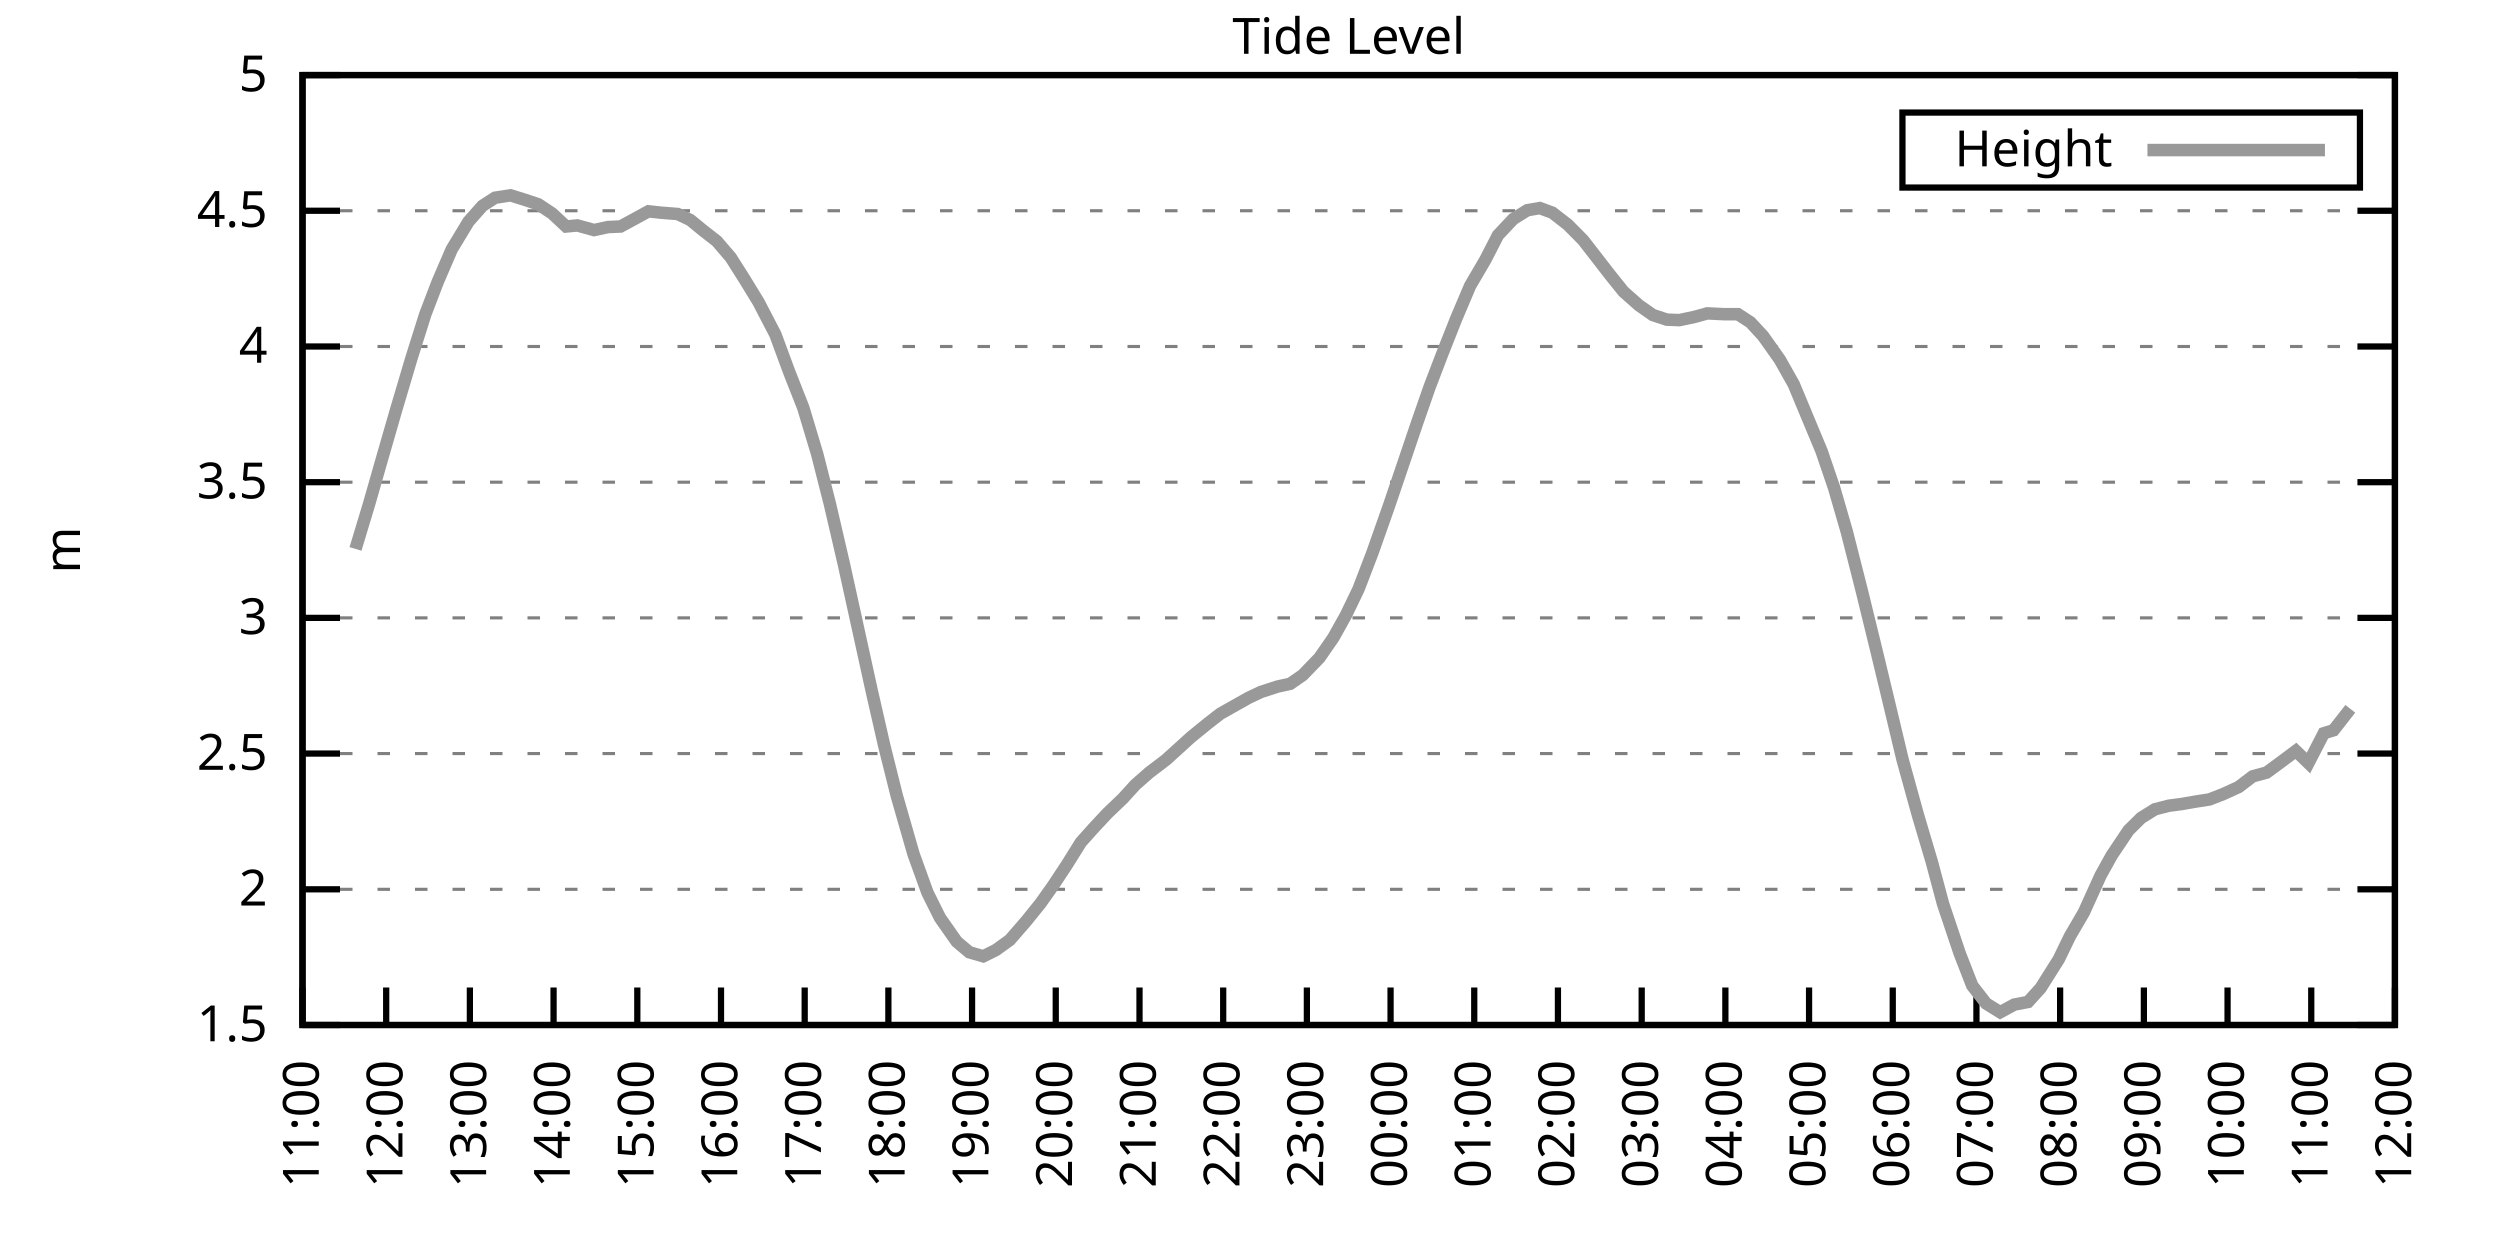
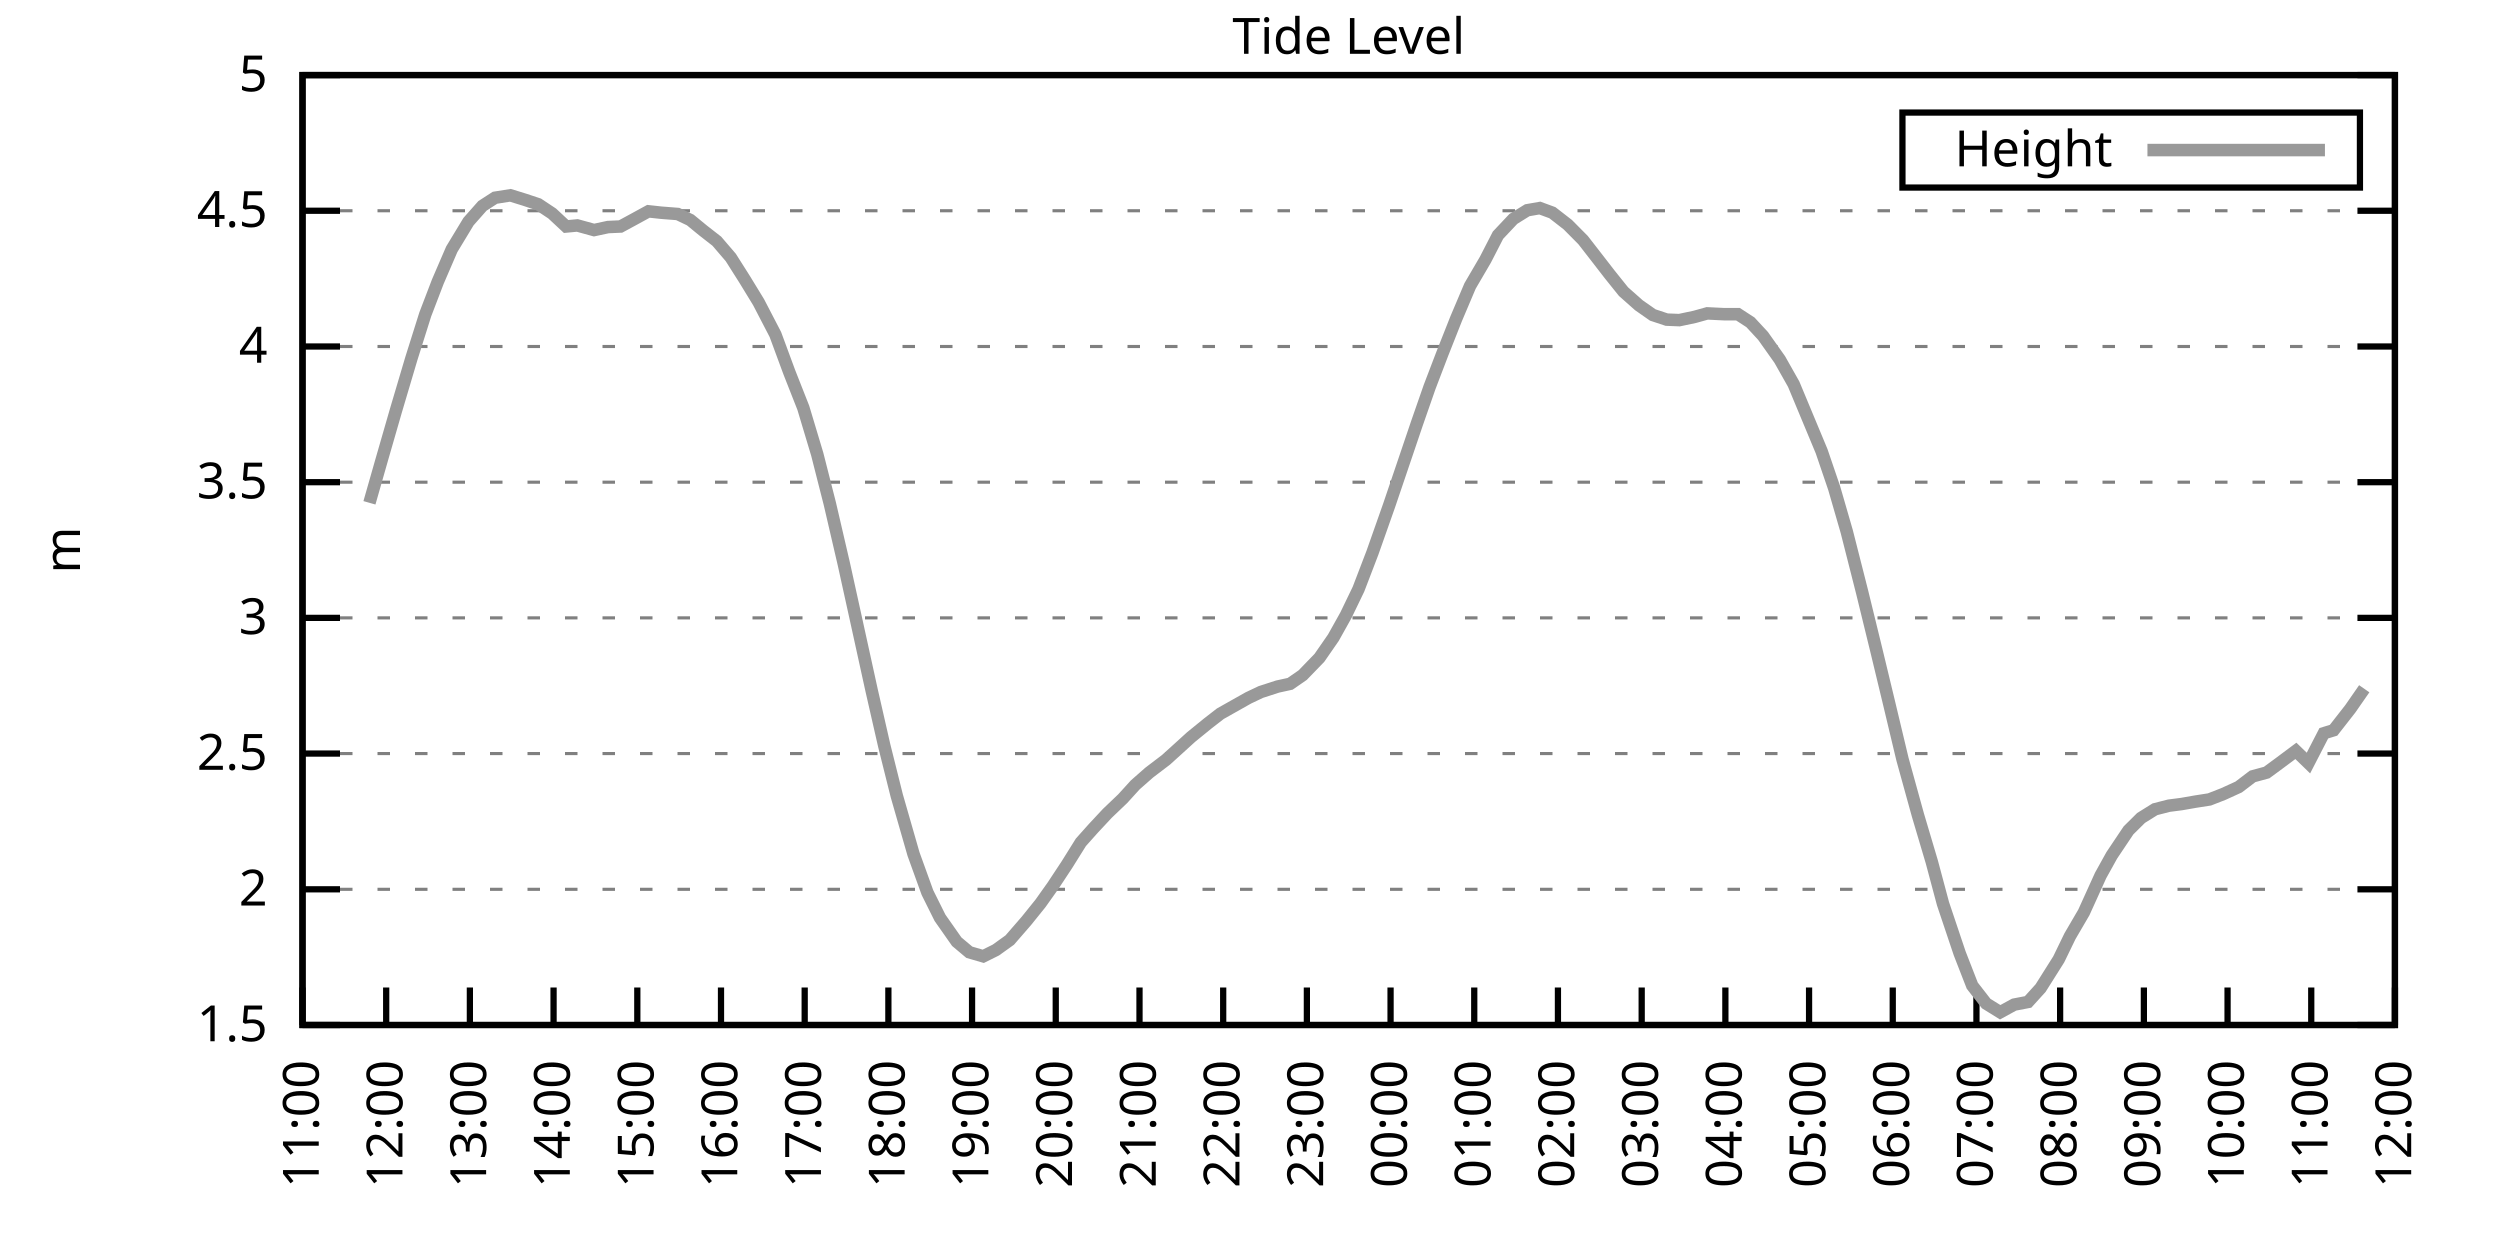
<svg xmlns="http://www.w3.org/2000/svg" xmlns:xlink="http://www.w3.org/1999/xlink" width="400" height="200" viewBox="0 0 400 200">
  <g id="gnuplot_canvas">
    <rect x="0" y="0" width="400" height="200" fill="none" />
    <defs>
      <circle id="gpDot" r="0.5" stroke-width="0.5" stroke="currentColor" />
      <path id="gpPt0" stroke-width="0.333" stroke="currentColor" d="M-1,0 h2 M0,-1 v2" />
      <path id="gpPt1" stroke-width="0.333" stroke="currentColor" d="M-1,-1 L1,1 M1,-1 L-1,1" />
      <path id="gpPt2" stroke-width="0.333" stroke="currentColor" d="M-1,0 L1,0 M0,-1 L0,1 M-1,-1 L1,1 M-1,1 L1,-1" />
      <rect id="gpPt3" stroke-width="0.333" stroke="currentColor" x="-1" y="-1" width="2" height="2" />
      <rect id="gpPt4" stroke-width="0.333" stroke="currentColor" fill="currentColor" x="-1" y="-1" width="2" height="2" />
      <circle id="gpPt5" stroke-width="0.333" stroke="currentColor" cx="0" cy="0" r="1" />
      <use xlink:href="#gpPt5" id="gpPt6" fill="currentColor" stroke="none" />
      <path id="gpPt7" stroke-width="0.333" stroke="currentColor" d="M0,-1.33 L-1.33,0.67 L1.33,0.67 z" />
      <use xlink:href="#gpPt7" id="gpPt8" fill="currentColor" stroke="none" />
      <use xlink:href="#gpPt7" id="gpPt9" stroke="currentColor" transform="rotate(180)" />
      <use xlink:href="#gpPt9" id="gpPt10" fill="currentColor" stroke="none" />
      <use xlink:href="#gpPt3" id="gpPt11" stroke="currentColor" transform="rotate(45)" />
      <use xlink:href="#gpPt11" id="gpPt12" fill="currentColor" stroke="none" />
      <path id="gpPt13" stroke-width="0.333" stroke="currentColor" d="M0,1.330 L1.265,0.411 L0.782,-1.067 L-0.782,-1.076 L-1.265,0.411 z" />
      <use xlink:href="#gpPt13" id="gpPt14" fill="currentColor" stroke="none" />
      <filter id="textbox" filterUnits="objectBoundingBox" x="0" y="0" height="1" width="1">
        <feFlood flood-color="white" flood-opacity="1" result="bgnd" />
        <feComposite in="SourceGraphic" in2="bgnd" operator="atop" />
      </filter>
      <filter id="greybox" filterUnits="objectBoundingBox" x="0" y="0" height="1" width="1">
        <feFlood flood-color="lightgrey" flood-opacity="1" result="grey" />
        <feComposite in="SourceGraphic" in2="grey" operator="atop" />
      </filter>
    </defs>
    <g fill="none" color="white" stroke="currentColor" stroke-width="1.00" stroke-linecap="butt" stroke-linejoin="miter">
</g>
    <g fill="none" color="black" stroke="currentColor" stroke-width="1.00" stroke-linecap="butt" stroke-linejoin="miter">
      <g stroke="none" shape-rendering="crispEdges">
        <polygon fill="rgb(255, 255, 255)" points="48.40,164.00 383.18,164.00 383.18,12.02 48.40,12.02 " />
      </g>
    </g>
    <g fill="none" color="black" stroke="currentColor" stroke-width="1.00" stroke-linecap="butt" stroke-linejoin="miter">
</g>
    <g fill="none" color="black" stroke="black" stroke-width="0.50" stroke-linecap="butt" stroke-linejoin="miter">
</g>
    <g fill="none" color="gray" stroke="currentColor" stroke-width="0.50" stroke-linecap="butt" stroke-linejoin="miter">
      <path stroke="gray" stroke-dasharray="2,4" class="gridline" d="M48.40,164.00 L383.19,164.00  " />
    </g>
    <g fill="none" color="gray" stroke="gray" stroke-width="1.00" stroke-linecap="butt" stroke-linejoin="miter">
</g>
    <g fill="none" color="black" stroke="currentColor" stroke-width="1.00" stroke-linecap="butt" stroke-linejoin="miter">
      <path stroke="black" d="M48.40,164.00 L54.40,164.00 M383.19,164.00 L377.19,164.00  " />
      <g transform="translate(42.80,166.60)" stroke="none" fill="black" font-family="Sans" font-size="8.00" text-anchor="end">
        <text>
          <tspan font-family="Sans"> 1.5</tspan>
        </text>
      </g>
    </g>
    <g fill="none" color="black" stroke="currentColor" stroke-width="1.00" stroke-linecap="butt" stroke-linejoin="miter">
</g>
    <g fill="none" color="black" stroke="black" stroke-width="0.50" stroke-linecap="butt" stroke-linejoin="miter">
</g>
    <g fill="none" color="gray" stroke="currentColor" stroke-width="0.50" stroke-linecap="butt" stroke-linejoin="miter">
      <path stroke="gray" stroke-dasharray="2,4" class="gridline" d="M48.40,142.29 L383.19,142.29  " />
    </g>
    <g fill="none" color="gray" stroke="gray" stroke-width="1.00" stroke-linecap="butt" stroke-linejoin="miter">
</g>
    <g fill="none" color="black" stroke="currentColor" stroke-width="1.00" stroke-linecap="butt" stroke-linejoin="miter">
      <path stroke="black" d="M48.40,142.29 L54.40,142.29 M383.19,142.29 L377.19,142.29  " />
      <g transform="translate(42.80,144.89)" stroke="none" fill="black" font-family="Sans" font-size="8.00" text-anchor="end">
        <text>
          <tspan font-family="Sans"> 2</tspan>
        </text>
      </g>
    </g>
    <g fill="none" color="black" stroke="currentColor" stroke-width="1.00" stroke-linecap="butt" stroke-linejoin="miter">
</g>
    <g fill="none" color="black" stroke="black" stroke-width="0.50" stroke-linecap="butt" stroke-linejoin="miter">
</g>
    <g fill="none" color="gray" stroke="currentColor" stroke-width="0.50" stroke-linecap="butt" stroke-linejoin="miter">
      <path stroke="gray" stroke-dasharray="2,4" class="gridline" d="M48.40,120.57 L383.19,120.57  " />
    </g>
    <g fill="none" color="gray" stroke="gray" stroke-width="1.00" stroke-linecap="butt" stroke-linejoin="miter">
</g>
    <g fill="none" color="black" stroke="currentColor" stroke-width="1.00" stroke-linecap="butt" stroke-linejoin="miter">
      <path stroke="black" d="M48.40,120.57 L54.40,120.57 M383.19,120.57 L377.19,120.57  " />
      <g transform="translate(42.80,123.17)" stroke="none" fill="black" font-family="Sans" font-size="8.00" text-anchor="end">
        <text>
          <tspan font-family="Sans"> 2.5</tspan>
        </text>
      </g>
    </g>
    <g fill="none" color="black" stroke="currentColor" stroke-width="1.00" stroke-linecap="butt" stroke-linejoin="miter">
</g>
    <g fill="none" color="black" stroke="black" stroke-width="0.50" stroke-linecap="butt" stroke-linejoin="miter">
</g>
    <g fill="none" color="gray" stroke="currentColor" stroke-width="0.50" stroke-linecap="butt" stroke-linejoin="miter">
      <path stroke="gray" stroke-dasharray="2,4" class="gridline" d="M48.40,98.86 L383.19,98.86  " />
    </g>
    <g fill="none" color="gray" stroke="gray" stroke-width="1.00" stroke-linecap="butt" stroke-linejoin="miter">
</g>
    <g fill="none" color="black" stroke="currentColor" stroke-width="1.00" stroke-linecap="butt" stroke-linejoin="miter">
      <path stroke="black" d="M48.40,98.86 L54.40,98.86 M383.19,98.86 L377.19,98.86  " />
      <g transform="translate(42.80,101.46)" stroke="none" fill="black" font-family="Sans" font-size="8.00" text-anchor="end">
        <text>
          <tspan font-family="Sans"> 3</tspan>
        </text>
      </g>
    </g>
    <g fill="none" color="black" stroke="currentColor" stroke-width="1.00" stroke-linecap="butt" stroke-linejoin="miter">
</g>
    <g fill="none" color="black" stroke="black" stroke-width="0.50" stroke-linecap="butt" stroke-linejoin="miter">
</g>
    <g fill="none" color="gray" stroke="currentColor" stroke-width="0.50" stroke-linecap="butt" stroke-linejoin="miter">
      <path stroke="gray" stroke-dasharray="2,4" class="gridline" d="M48.40,77.15 L383.19,77.15  " />
    </g>
    <g fill="none" color="gray" stroke="gray" stroke-width="1.00" stroke-linecap="butt" stroke-linejoin="miter">
</g>
    <g fill="none" color="black" stroke="currentColor" stroke-width="1.00" stroke-linecap="butt" stroke-linejoin="miter">
      <path stroke="black" d="M48.40,77.15 L54.40,77.15 M383.19,77.15 L377.19,77.15  " />
      <g transform="translate(42.80,79.75)" stroke="none" fill="black" font-family="Sans" font-size="8.00" text-anchor="end">
        <text>
          <tspan font-family="Sans"> 3.5</tspan>
        </text>
      </g>
    </g>
    <g fill="none" color="black" stroke="currentColor" stroke-width="1.00" stroke-linecap="butt" stroke-linejoin="miter">
</g>
    <g fill="none" color="black" stroke="black" stroke-width="0.50" stroke-linecap="butt" stroke-linejoin="miter">
</g>
    <g fill="none" color="gray" stroke="currentColor" stroke-width="0.50" stroke-linecap="butt" stroke-linejoin="miter">
      <path stroke="gray" stroke-dasharray="2,4" class="gridline" d="M48.40,55.44 L383.19,55.44  " />
    </g>
    <g fill="none" color="gray" stroke="gray" stroke-width="1.00" stroke-linecap="butt" stroke-linejoin="miter">
</g>
    <g fill="none" color="black" stroke="currentColor" stroke-width="1.00" stroke-linecap="butt" stroke-linejoin="miter">
      <path stroke="black" d="M48.40,55.44 L54.40,55.44 M383.19,55.44 L377.19,55.44  " />
      <g transform="translate(42.80,58.04)" stroke="none" fill="black" font-family="Sans" font-size="8.00" text-anchor="end">
        <text>
          <tspan font-family="Sans"> 4</tspan>
        </text>
      </g>
    </g>
    <g fill="none" color="black" stroke="currentColor" stroke-width="1.00" stroke-linecap="butt" stroke-linejoin="miter">
</g>
    <g fill="none" color="black" stroke="black" stroke-width="0.50" stroke-linecap="butt" stroke-linejoin="miter">
</g>
    <g fill="none" color="gray" stroke="currentColor" stroke-width="0.50" stroke-linecap="butt" stroke-linejoin="miter">
      <path stroke="gray" stroke-dasharray="2,4" class="gridline" d="M48.40,33.72 L383.19,33.72  " />
    </g>
    <g fill="none" color="gray" stroke="gray" stroke-width="1.00" stroke-linecap="butt" stroke-linejoin="miter">
</g>
    <g fill="none" color="black" stroke="currentColor" stroke-width="1.00" stroke-linecap="butt" stroke-linejoin="miter">
      <path stroke="black" d="M48.40,33.72 L54.40,33.72 M383.19,33.72 L377.19,33.72  " />
      <g transform="translate(42.80,36.32)" stroke="none" fill="black" font-family="Sans" font-size="8.00" text-anchor="end">
        <text>
          <tspan font-family="Sans"> 4.5</tspan>
        </text>
      </g>
    </g>
    <g fill="none" color="black" stroke="currentColor" stroke-width="1.00" stroke-linecap="butt" stroke-linejoin="miter">
</g>
    <g fill="none" color="black" stroke="black" stroke-width="0.50" stroke-linecap="butt" stroke-linejoin="miter">
</g>
    <g fill="none" color="gray" stroke="currentColor" stroke-width="0.50" stroke-linecap="butt" stroke-linejoin="miter">
      <path stroke="gray" stroke-dasharray="2,4" class="gridline" d="M48.40,12.01 L383.19,12.01  " />
    </g>
    <g fill="none" color="gray" stroke="gray" stroke-width="1.00" stroke-linecap="butt" stroke-linejoin="miter">
</g>
    <g fill="none" color="black" stroke="currentColor" stroke-width="1.00" stroke-linecap="butt" stroke-linejoin="miter">
      <path stroke="black" d="M48.40,12.01 L54.40,12.01 M383.19,12.01 L377.19,12.01  " />
      <g transform="translate(42.80,14.61)" stroke="none" fill="black" font-family="Sans" font-size="8.00" text-anchor="end">
        <text>
          <tspan font-family="Sans"> 5</tspan>
        </text>
      </g>
    </g>
    <g fill="none" color="black" stroke="currentColor" stroke-width="1.00" stroke-linecap="butt" stroke-linejoin="miter">
      <path stroke="black" d="M48.40,164.00 L48.40,158.00  " />
      <g transform="translate(51.00,169.60) rotate(270.00)" stroke="none" fill="black" font-family="Sans" font-size="8.00" text-anchor="end">
        <text>
          <tspan font-family="Sans">11:00</tspan>
        </text>
      </g>
    </g>
    <g fill="none" color="black" stroke="currentColor" stroke-width="1.00" stroke-linecap="butt" stroke-linejoin="miter">
      <path stroke="black" d="M61.79,164.00 L61.79,158.00  " />
      <g transform="translate(64.39,169.60) rotate(270.00)" stroke="none" fill="black" font-family="Sans" font-size="8.00" text-anchor="end">
        <text>
          <tspan font-family="Sans">12:00</tspan>
        </text>
      </g>
    </g>
    <g fill="none" color="black" stroke="currentColor" stroke-width="1.00" stroke-linecap="butt" stroke-linejoin="miter">
      <path stroke="black" d="M75.18,164.00 L75.18,158.00  " />
      <g transform="translate(77.78,169.60) rotate(270.00)" stroke="none" fill="black" font-family="Sans" font-size="8.00" text-anchor="end">
        <text>
          <tspan font-family="Sans">13:00</tspan>
        </text>
      </g>
    </g>
    <g fill="none" color="black" stroke="currentColor" stroke-width="1.00" stroke-linecap="butt" stroke-linejoin="miter">
      <path stroke="black" d="M88.57,164.00 L88.57,158.00  " />
      <g transform="translate(91.17,169.60) rotate(270.00)" stroke="none" fill="black" font-family="Sans" font-size="8.00" text-anchor="end">
        <text>
          <tspan font-family="Sans">14:00</tspan>
        </text>
      </g>
    </g>
    <g fill="none" color="black" stroke="currentColor" stroke-width="1.00" stroke-linecap="butt" stroke-linejoin="miter">
      <path stroke="black" d="M101.97,164.00 L101.97,158.00  " />
      <g transform="translate(104.57,169.60) rotate(270.00)" stroke="none" fill="black" font-family="Sans" font-size="8.00" text-anchor="end">
        <text>
          <tspan font-family="Sans">15:00</tspan>
        </text>
      </g>
    </g>
    <g fill="none" color="black" stroke="currentColor" stroke-width="1.00" stroke-linecap="butt" stroke-linejoin="miter">
      <path stroke="black" d="M115.36,164.00 L115.36,158.00  " />
      <g transform="translate(117.96,169.60) rotate(270.00)" stroke="none" fill="black" font-family="Sans" font-size="8.00" text-anchor="end">
        <text>
          <tspan font-family="Sans">16:00</tspan>
        </text>
      </g>
    </g>
    <g fill="none" color="black" stroke="currentColor" stroke-width="1.00" stroke-linecap="butt" stroke-linejoin="miter">
      <path stroke="black" d="M128.75,164.00 L128.75,158.00  " />
      <g transform="translate(131.35,169.60) rotate(270.00)" stroke="none" fill="black" font-family="Sans" font-size="8.00" text-anchor="end">
        <text>
          <tspan font-family="Sans">17:00</tspan>
        </text>
      </g>
    </g>
    <g fill="none" color="black" stroke="currentColor" stroke-width="1.00" stroke-linecap="butt" stroke-linejoin="miter">
      <path stroke="black" d="M142.14,164.00 L142.14,158.00  " />
      <g transform="translate(144.74,169.60) rotate(270.00)" stroke="none" fill="black" font-family="Sans" font-size="8.00" text-anchor="end">
        <text>
          <tspan font-family="Sans">18:00</tspan>
        </text>
      </g>
    </g>
    <g fill="none" color="black" stroke="currentColor" stroke-width="1.00" stroke-linecap="butt" stroke-linejoin="miter">
      <path stroke="black" d="M155.53,164.00 L155.53,158.00  " />
      <g transform="translate(158.13,169.60) rotate(270.00)" stroke="none" fill="black" font-family="Sans" font-size="8.00" text-anchor="end">
        <text>
          <tspan font-family="Sans">19:00</tspan>
        </text>
      </g>
    </g>
    <g fill="none" color="black" stroke="currentColor" stroke-width="1.00" stroke-linecap="butt" stroke-linejoin="miter">
      <path stroke="black" d="M168.92,164.00 L168.92,158.00  " />
      <g transform="translate(171.52,169.60) rotate(270.00)" stroke="none" fill="black" font-family="Sans" font-size="8.00" text-anchor="end">
        <text>
          <tspan font-family="Sans">20:00</tspan>
        </text>
      </g>
    </g>
    <g fill="none" color="black" stroke="currentColor" stroke-width="1.00" stroke-linecap="butt" stroke-linejoin="miter">
      <path stroke="black" d="M182.32,164.00 L182.32,158.00  " />
      <g transform="translate(184.92,169.60) rotate(270.00)" stroke="none" fill="black" font-family="Sans" font-size="8.00" text-anchor="end">
        <text>
          <tspan font-family="Sans">21:00</tspan>
        </text>
      </g>
    </g>
    <g fill="none" color="black" stroke="currentColor" stroke-width="1.00" stroke-linecap="butt" stroke-linejoin="miter">
      <path stroke="black" d="M195.71,164.00 L195.71,158.00  " />
      <g transform="translate(198.31,169.60) rotate(270.00)" stroke="none" fill="black" font-family="Sans" font-size="8.00" text-anchor="end">
        <text>
          <tspan font-family="Sans">22:00</tspan>
        </text>
      </g>
    </g>
    <g fill="none" color="black" stroke="currentColor" stroke-width="1.00" stroke-linecap="butt" stroke-linejoin="miter">
      <path stroke="black" d="M209.10,164.00 L209.10,158.00  " />
      <g transform="translate(211.70,169.60) rotate(270.00)" stroke="none" fill="black" font-family="Sans" font-size="8.00" text-anchor="end">
        <text>
          <tspan font-family="Sans">23:00</tspan>
        </text>
      </g>
    </g>
    <g fill="none" color="black" stroke="currentColor" stroke-width="1.00" stroke-linecap="butt" stroke-linejoin="miter">
      <path stroke="black" d="M222.49,164.00 L222.49,158.00  " />
      <g transform="translate(225.09,169.60) rotate(270.00)" stroke="none" fill="black" font-family="Sans" font-size="8.00" text-anchor="end">
        <text>
          <tspan font-family="Sans">00:00</tspan>
        </text>
      </g>
    </g>
    <g fill="none" color="black" stroke="currentColor" stroke-width="1.00" stroke-linecap="butt" stroke-linejoin="miter">
      <path stroke="black" d="M235.88,164.00 L235.88,158.00  " />
      <g transform="translate(238.48,169.60) rotate(270.00)" stroke="none" fill="black" font-family="Sans" font-size="8.00" text-anchor="end">
        <text>
          <tspan font-family="Sans">01:00</tspan>
        </text>
      </g>
    </g>
    <g fill="none" color="black" stroke="currentColor" stroke-width="1.00" stroke-linecap="butt" stroke-linejoin="miter">
      <path stroke="black" d="M249.27,164.00 L249.27,158.00  " />
      <g transform="translate(251.87,169.60) rotate(270.00)" stroke="none" fill="black" font-family="Sans" font-size="8.00" text-anchor="end">
        <text>
          <tspan font-family="Sans">02:00</tspan>
        </text>
      </g>
    </g>
    <g fill="none" color="black" stroke="currentColor" stroke-width="1.00" stroke-linecap="butt" stroke-linejoin="miter">
      <path stroke="black" d="M262.67,164.00 L262.67,158.00  " />
      <g transform="translate(265.27,169.60) rotate(270.00)" stroke="none" fill="black" font-family="Sans" font-size="8.00" text-anchor="end">
        <text>
          <tspan font-family="Sans">03:00</tspan>
        </text>
      </g>
    </g>
    <g fill="none" color="black" stroke="currentColor" stroke-width="1.00" stroke-linecap="butt" stroke-linejoin="miter">
      <path stroke="black" d="M276.06,164.00 L276.06,158.00  " />
      <g transform="translate(278.66,169.60) rotate(270.00)" stroke="none" fill="black" font-family="Sans" font-size="8.00" text-anchor="end">
        <text>
          <tspan font-family="Sans">04:00</tspan>
        </text>
      </g>
    </g>
    <g fill="none" color="black" stroke="currentColor" stroke-width="1.00" stroke-linecap="butt" stroke-linejoin="miter">
      <path stroke="black" d="M289.45,164.00 L289.45,158.00  " />
      <g transform="translate(292.05,169.60) rotate(270.00)" stroke="none" fill="black" font-family="Sans" font-size="8.00" text-anchor="end">
        <text>
          <tspan font-family="Sans">05:00</tspan>
        </text>
      </g>
    </g>
    <g fill="none" color="black" stroke="currentColor" stroke-width="1.00" stroke-linecap="butt" stroke-linejoin="miter">
      <path stroke="black" d="M302.84,164.00 L302.84,158.00  " />
      <g transform="translate(305.44,169.60) rotate(270.00)" stroke="none" fill="black" font-family="Sans" font-size="8.00" text-anchor="end">
        <text>
          <tspan font-family="Sans">06:00</tspan>
        </text>
      </g>
    </g>
    <g fill="none" color="black" stroke="currentColor" stroke-width="1.00" stroke-linecap="butt" stroke-linejoin="miter">
      <path stroke="black" d="M316.23,164.00 L316.23,158.00  " />
      <g transform="translate(318.83,169.60) rotate(270.00)" stroke="none" fill="black" font-family="Sans" font-size="8.00" text-anchor="end">
        <text>
          <tspan font-family="Sans">07:00</tspan>
        </text>
      </g>
    </g>
    <g fill="none" color="black" stroke="currentColor" stroke-width="1.00" stroke-linecap="butt" stroke-linejoin="miter">
      <path stroke="black" d="M329.62,164.00 L329.62,158.00  " />
      <g transform="translate(332.22,169.60) rotate(270.00)" stroke="none" fill="black" font-family="Sans" font-size="8.00" text-anchor="end">
        <text>
          <tspan font-family="Sans">08:00</tspan>
        </text>
      </g>
    </g>
    <g fill="none" color="black" stroke="currentColor" stroke-width="1.00" stroke-linecap="butt" stroke-linejoin="miter">
      <path stroke="black" d="M343.02,164.00 L343.02,158.00  " />
      <g transform="translate(345.62,169.60) rotate(270.00)" stroke="none" fill="black" font-family="Sans" font-size="8.00" text-anchor="end">
        <text>
          <tspan font-family="Sans">09:00</tspan>
        </text>
      </g>
    </g>
    <g fill="none" color="black" stroke="currentColor" stroke-width="1.00" stroke-linecap="butt" stroke-linejoin="miter">
      <path stroke="black" d="M356.41,164.00 L356.41,158.00  " />
      <g transform="translate(359.01,169.60) rotate(270.00)" stroke="none" fill="black" font-family="Sans" font-size="8.00" text-anchor="end">
        <text>
          <tspan font-family="Sans">10:00</tspan>
        </text>
      </g>
    </g>
    <g fill="none" color="black" stroke="currentColor" stroke-width="1.00" stroke-linecap="butt" stroke-linejoin="miter">
      <path stroke="black" d="M369.80,164.00 L369.80,158.00  " />
      <g transform="translate(372.40,169.60) rotate(270.00)" stroke="none" fill="black" font-family="Sans" font-size="8.00" text-anchor="end">
        <text>
          <tspan font-family="Sans">11:00</tspan>
        </text>
      </g>
    </g>
    <g fill="none" color="black" stroke="currentColor" stroke-width="1.00" stroke-linecap="butt" stroke-linejoin="miter">
      <path stroke="black" d="M383.19,164.00 L383.19,158.00  " />
      <g transform="translate(385.79,169.60) rotate(270.00)" stroke="none" fill="black" font-family="Sans" font-size="8.00" text-anchor="end">
        <text>
          <tspan font-family="Sans">12:00</tspan>
        </text>
      </g>
    </g>
    <g fill="none" color="black" stroke="currentColor" stroke-width="1.00" stroke-linecap="butt" stroke-linejoin="miter">
</g>
    <g fill="none" color="black" stroke="currentColor" stroke-width="1.00" stroke-linecap="butt" stroke-linejoin="miter">
      <path stroke="black" d="M48.40,12.01 L48.40,164.00 L383.19,164.00 L383.19,12.01 L48.40,12.01 Z  " />
    </g>
    <g fill="none" color="black" stroke="currentColor" stroke-width="1.00" stroke-linecap="butt" stroke-linejoin="miter">
</g>
    <g fill="none" color="black" stroke="currentColor" stroke-width="1.00" stroke-linecap="butt" stroke-linejoin="miter">
      <path stroke="black" d="M304.39,30.01 L304.39,18.01 L377.59,18.01 L377.59,30.01 L304.39,30.01 Z  " />
    </g>
    <g id="Tide_level_plot_1">
      <g fill="none" color="white" stroke="black" stroke-width="2.00" stroke-linecap="butt" stroke-linejoin="miter">
</g>
      <g fill="none" color="black" stroke="currentColor" stroke-width="2.00" stroke-linecap="butt" stroke-linejoin="miter">
        <g transform="translate(337.99,26.61)" stroke="none" fill="black" font-family="Sans" font-size="8.00" text-anchor="end">
          <text>
            <tspan font-family="Sans">Height</tspan>
          </text>
        </g>
      </g>
      <g fill="none" color="black" stroke="currentColor" stroke-width="2.00" stroke-linecap="butt" stroke-linejoin="miter">
-         <path stroke="rgb(153, 153, 153)" d="M343.59,24.01 L371.99,24.01 M56.88,87.83 L59.11,80.45 L61.12,73.41 L63.35,65.68 L65.81,57.39 L68.04,50.31   L70.05,45.06 L72.28,39.89 L74.96,35.46 L77.19,32.94 L79.20,31.64 L81.66,31.25 L83.89,31.94 L86.12,32.68   L88.35,34.16 L90.58,36.24 L92.37,36.07 L95.05,36.81 L97.28,36.33 L99.29,36.24 L101.52,35.03 L103.75,33.81   L105.76,34.03 L108.44,34.24 L110.45,35.20 L112.46,36.85 L114.69,38.59 L116.92,41.19 L119.15,44.71 L121.38,48.36   L124.06,53.52 L126.29,59.56 L128.53,65.25 L130.76,72.68 L132.77,80.58 L135.00,90.18 L137.01,99.30 L139.46,110.46   L141.47,119.27 L143.48,127.31 L146.16,136.64 L148.39,142.81 L150.40,146.85 L153.08,150.67 L155.09,152.36 L157.32,153.01   L159.33,152.01 L161.56,150.41 L164.24,147.32 L166.47,144.55 L168.48,141.72 L170.71,138.34 L172.94,134.77 L174.95,132.52   L177.18,130.13 L179.64,127.78 L181.65,125.57 L183.88,123.61 L186.56,121.57 L188.57,119.75 L190.57,117.93 L193.25,115.75   L195.26,114.19 L199.73,111.67 L201.73,110.72 L204.41,109.85 L206.42,109.41 L208.43,108.02 L211.11,105.25 L213.34,102.03   L215.35,98.43 L217.36,94.26 L219.59,88.44 L222.27,80.84 L224.05,75.59 L226.73,67.68 L228.74,61.91 L230.75,56.65   L232.98,51.01 L235.21,45.75 L237.67,41.54 L239.68,37.63 L242.13,35.03 L244.36,33.64 L246.37,33.29 L248.38,34.03   L250.84,35.94 L253.29,38.41 L255.52,41.28 L257.53,43.88 L259.76,46.66 L262.22,48.84 L264.45,50.40 L266.68,51.14   L268.69,51.22 L271.15,50.70 L273.16,50.14 L275.83,50.27 L278.07,50.27 L280.07,51.57 L282.08,53.74 L284.76,57.52   L286.99,61.47 L291.46,72.20 L293.47,78.10 L295.48,85.05 L297.93,94.69 L300.16,103.81 L302.17,112.15 L304.40,121.49   L306.86,130.39 L309.09,137.90 L310.88,144.59 L313.55,152.54 L315.56,157.70 L317.79,160.57 L320.03,161.96 L322.26,160.74   L324.49,160.31 L326.50,158.09 L329.40,153.49 L331.19,149.80 L333.42,145.98 L336.10,140.07 L337.88,136.86 L340.56,132.86   L342.57,130.87 L344.80,129.48 L347.03,128.91 L349.04,128.65 L351.27,128.26 L353.51,127.91 L355.74,127.04 L358.19,125.92   L360.42,124.22 L362.66,123.61 L364.66,122.14 L367.34,120.14 L369.35,122.09 L371.81,117.32 L373.37,116.84 L376.05,113.41    " />
+         <path stroke="rgb(153, 153, 153)" d="M343.59,24.01 L371.99,24.01 M59.11,80.45 L61.12,73.41 L63.35,65.68 L65.81,57.39 L68.04,50.31 L70.05,45.06   L72.28,39.89 L74.96,35.46 L77.19,32.94 L79.20,31.64 L81.66,31.25 L83.89,31.94 L86.12,32.68 L88.35,34.16   L90.58,36.24 L92.37,36.07 L95.05,36.81 L97.28,36.33 L99.29,36.24 L101.52,35.03 L103.75,33.81 L105.76,34.03   L108.44,34.24 L110.45,35.20 L112.46,36.85 L114.69,38.59 L116.92,41.19 L119.15,44.71 L121.38,48.36 L124.06,53.52   L126.29,59.56 L128.53,65.25 L130.76,72.68 L132.77,80.58 L135.00,90.18 L137.01,99.30 L139.46,110.46 L141.47,119.27   L143.48,127.31 L146.16,136.64 L148.39,142.81 L150.40,146.85 L153.08,150.67 L155.09,152.36 L157.32,153.01 L159.33,152.01   L161.56,150.41 L164.24,147.32 L166.47,144.55 L168.48,141.72 L170.71,138.34 L172.94,134.77 L174.95,132.52 L177.18,130.13   L179.64,127.78 L181.65,125.57 L183.88,123.61 L186.56,121.57 L188.57,119.75 L190.57,117.93 L193.25,115.75 L195.26,114.19   L199.73,111.67 L201.73,110.72 L204.41,109.85 L206.42,109.41 L208.43,108.02 L211.11,105.25 L213.34,102.03 L215.35,98.43   L217.36,94.26 L219.59,88.44 L222.27,80.84 L224.05,75.59 L226.73,67.68 L228.74,61.91 L230.75,56.65 L232.98,51.01   L235.21,45.75 L237.67,41.54 L239.68,37.63 L242.13,35.03 L244.36,33.64 L246.37,33.29 L248.38,34.03 L250.84,35.94   L253.29,38.41 L255.52,41.28 L257.53,43.88 L259.76,46.66 L262.22,48.84 L264.45,50.40 L266.68,51.14 L268.69,51.22   L271.15,50.70 L273.16,50.14 L275.83,50.27 L278.07,50.27 L280.07,51.57 L282.08,53.74 L284.76,57.52 L286.99,61.47   L291.46,72.20 L293.47,78.10 L295.48,85.05 L297.93,94.69 L300.16,103.81 L302.17,112.15 L304.40,121.49 L306.86,130.39   L309.09,137.90 L310.88,144.59 L313.55,152.54 L315.56,157.70 L317.79,160.57 L320.03,161.96 L322.26,160.74 L324.49,160.31   L326.50,158.09 L329.40,153.49 L331.19,149.80 L333.42,145.98 L336.10,140.07 L337.88,136.86 L340.56,132.86 L342.57,130.87   L344.80,129.48 L347.03,128.91 L349.04,128.65 L351.27,128.26 L353.51,127.91 L355.74,127.04 L358.19,125.92 L360.42,124.22   L362.66,123.61 L364.66,122.14 L367.34,120.14 L369.35,122.09 L371.81,117.32 L373.37,116.84 L376.05,113.41 L378.28,110.20    " />
      </g>
    </g>
    <g fill="none" color="black" stroke="currentColor" stroke-width="2.00" stroke-linecap="butt" stroke-linejoin="miter">
</g>
    <g fill="none" color="black" stroke="black" stroke-width="1.00" stroke-linecap="butt" stroke-linejoin="miter">
</g>
    <g fill="none" color="black" stroke="currentColor" stroke-width="1.00" stroke-linecap="butt" stroke-linejoin="miter">
      <path stroke="black" d="M48.40,12.01 L48.40,164.00 L383.19,164.00 L383.19,12.01 L48.40,12.01 Z  " />
      <g transform="translate(12.80,88.01) rotate(270.00)" stroke="none" fill="black" font-family="Sans" font-size="8.00" text-anchor="middle">
        <text>
          <tspan font-family="Sans">m</tspan>
        </text>
      </g>
    </g>
    <g fill="none" color="black" stroke="currentColor" stroke-width="1.00" stroke-linecap="butt" stroke-linejoin="miter">
</g>
    <g fill="none" color="black" stroke="currentColor" stroke-width="1.00" stroke-linecap="butt" stroke-linejoin="miter">
      <g transform="translate(215.79,8.61)" stroke="none" fill="black" font-family="Sans" font-size="8.00" text-anchor="middle">
        <text>
          <tspan font-family="Sans">Tide Level</tspan>
        </text>
      </g>
    </g>
    <g fill="none" color="black" stroke="currentColor" stroke-width="1.00" stroke-linecap="butt" stroke-linejoin="miter">
</g>
  </g>
</svg>
